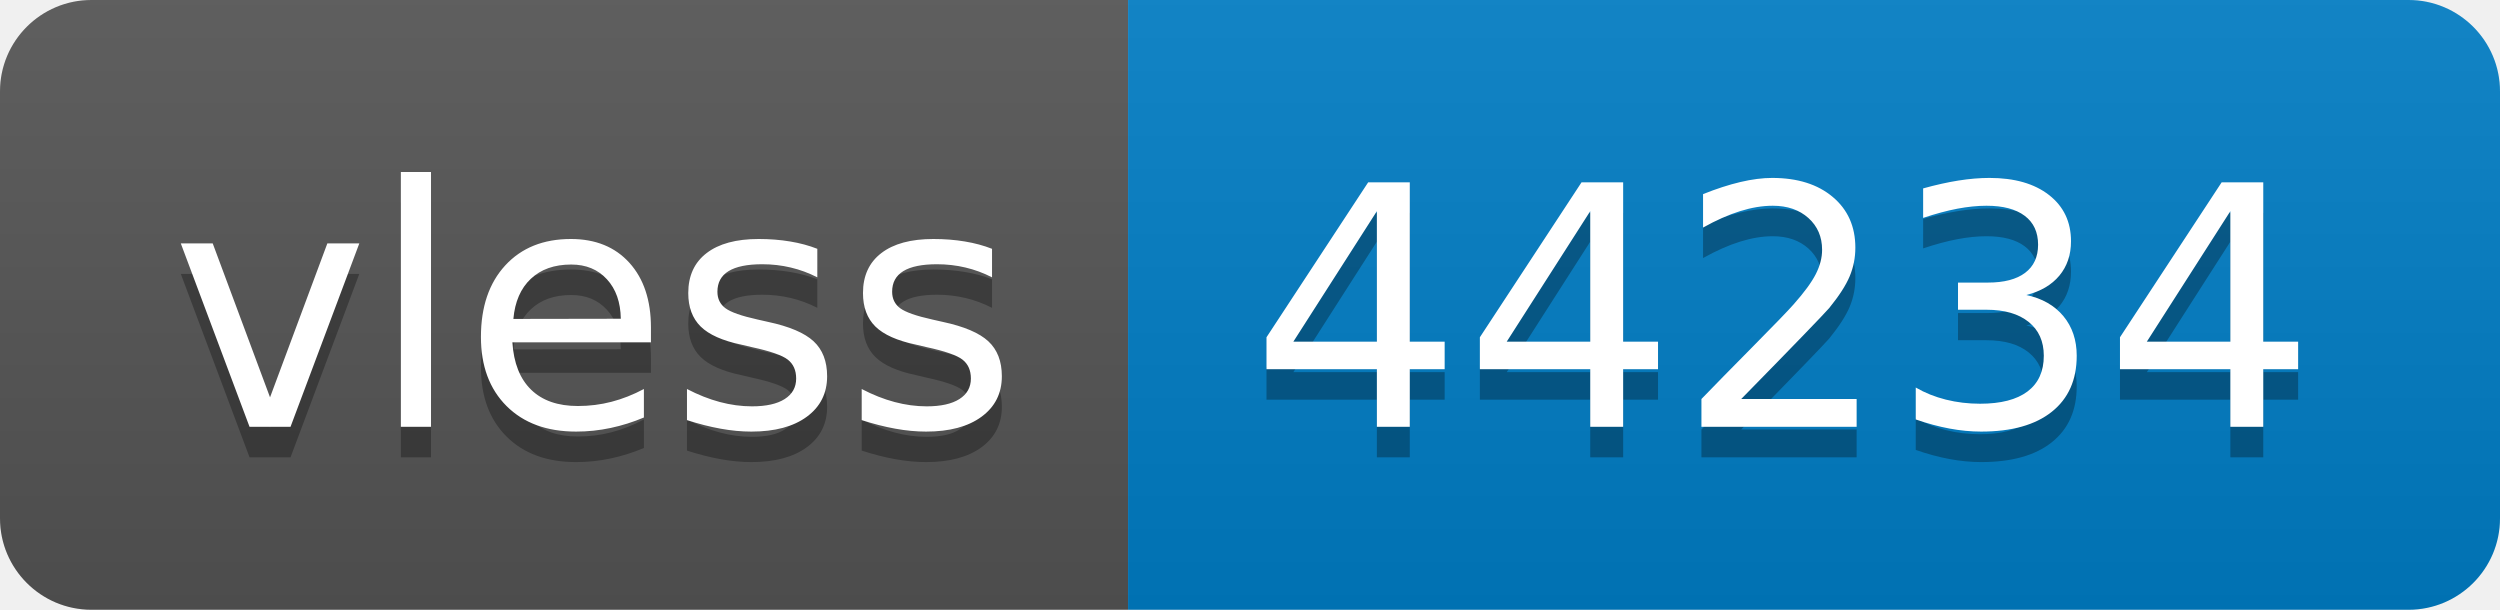
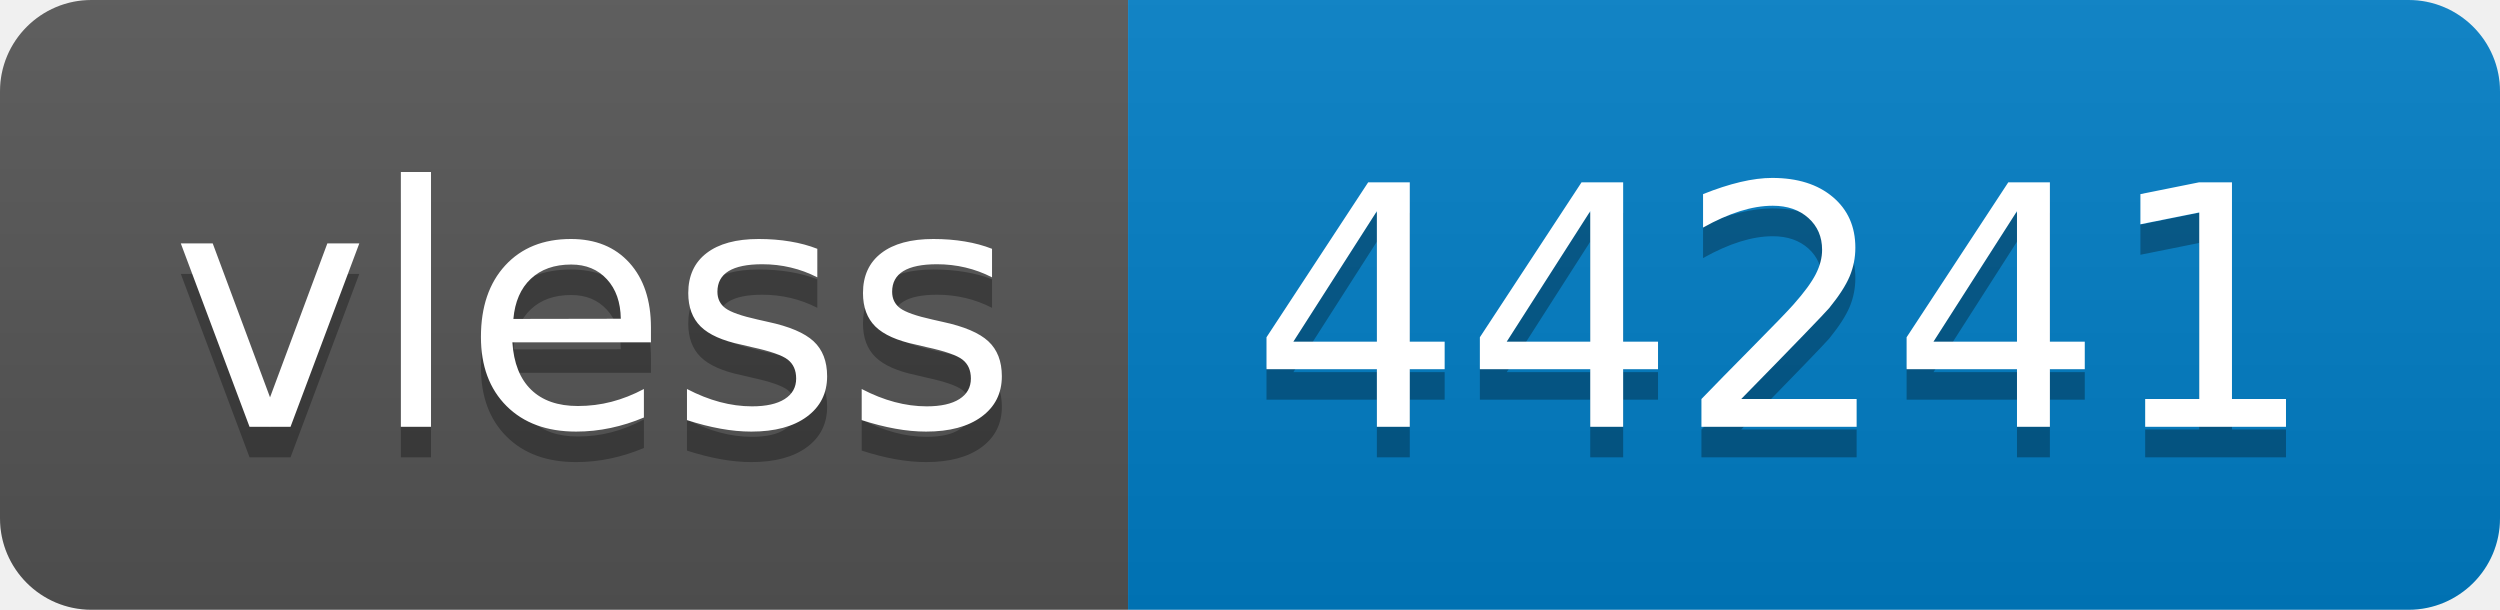
- <svg xmlns="http://www.w3.org/2000/svg" width="82" height="20" role="img" aria-label="vless: 44234">
+ <svg xmlns="http://www.w3.org/2000/svg" width="82" height="20" role="img" aria-label="vless: 44241">
  <linearGradient id="s" x2="0" y2="100%">
    <stop offset="0" stop-color="#bbb" stop-opacity=".1" />
    <stop offset="1" stop-opacity=".1" />
  </linearGradient>
  <clipPath id="r">
    <rect width="82" height="20" rx="3" fill="#fff" />
  </clipPath>
  <g clip-path="url(#r)">
    <rect width="37" height="20" fill="#555" />
    <rect x="37" width="45" height="20" fill="#007ec6" />
    <rect width="82" height="20" fill="url(#s)" />
  </g>
  <g fill="#fff" text-anchor="middle" font-family="Verdana,Geneva,DejaVu Sans,sans-serif" text-rendering="geometricPrecision" font-size="110">
    <text aria-hidden="true" x="195" y="150" fill="#010101" fill-opacity=".3" transform="scale(.1)" textLength="270">vless</text>
    <text x="195" y="140" transform="scale(.1)" fill="#fff" textLength="270">vless</text>
-     <text aria-hidden="true" x="585" y="150" fill="#010101" fill-opacity=".3" transform="scale(.1)" textLength="350">44234</text>
-     <text x="585" y="140" transform="scale(.1)" fill="#fff" textLength="350">44234</text>
+     <text aria-hidden="true" x="585" y="150" fill="#010101" fill-opacity=".3" transform="scale(.1)" textLength="350">44241</text>
+     <text x="585" y="140" transform="scale(.1)" fill="#fff" textLength="350">44241</text>
  </g>
</svg>
